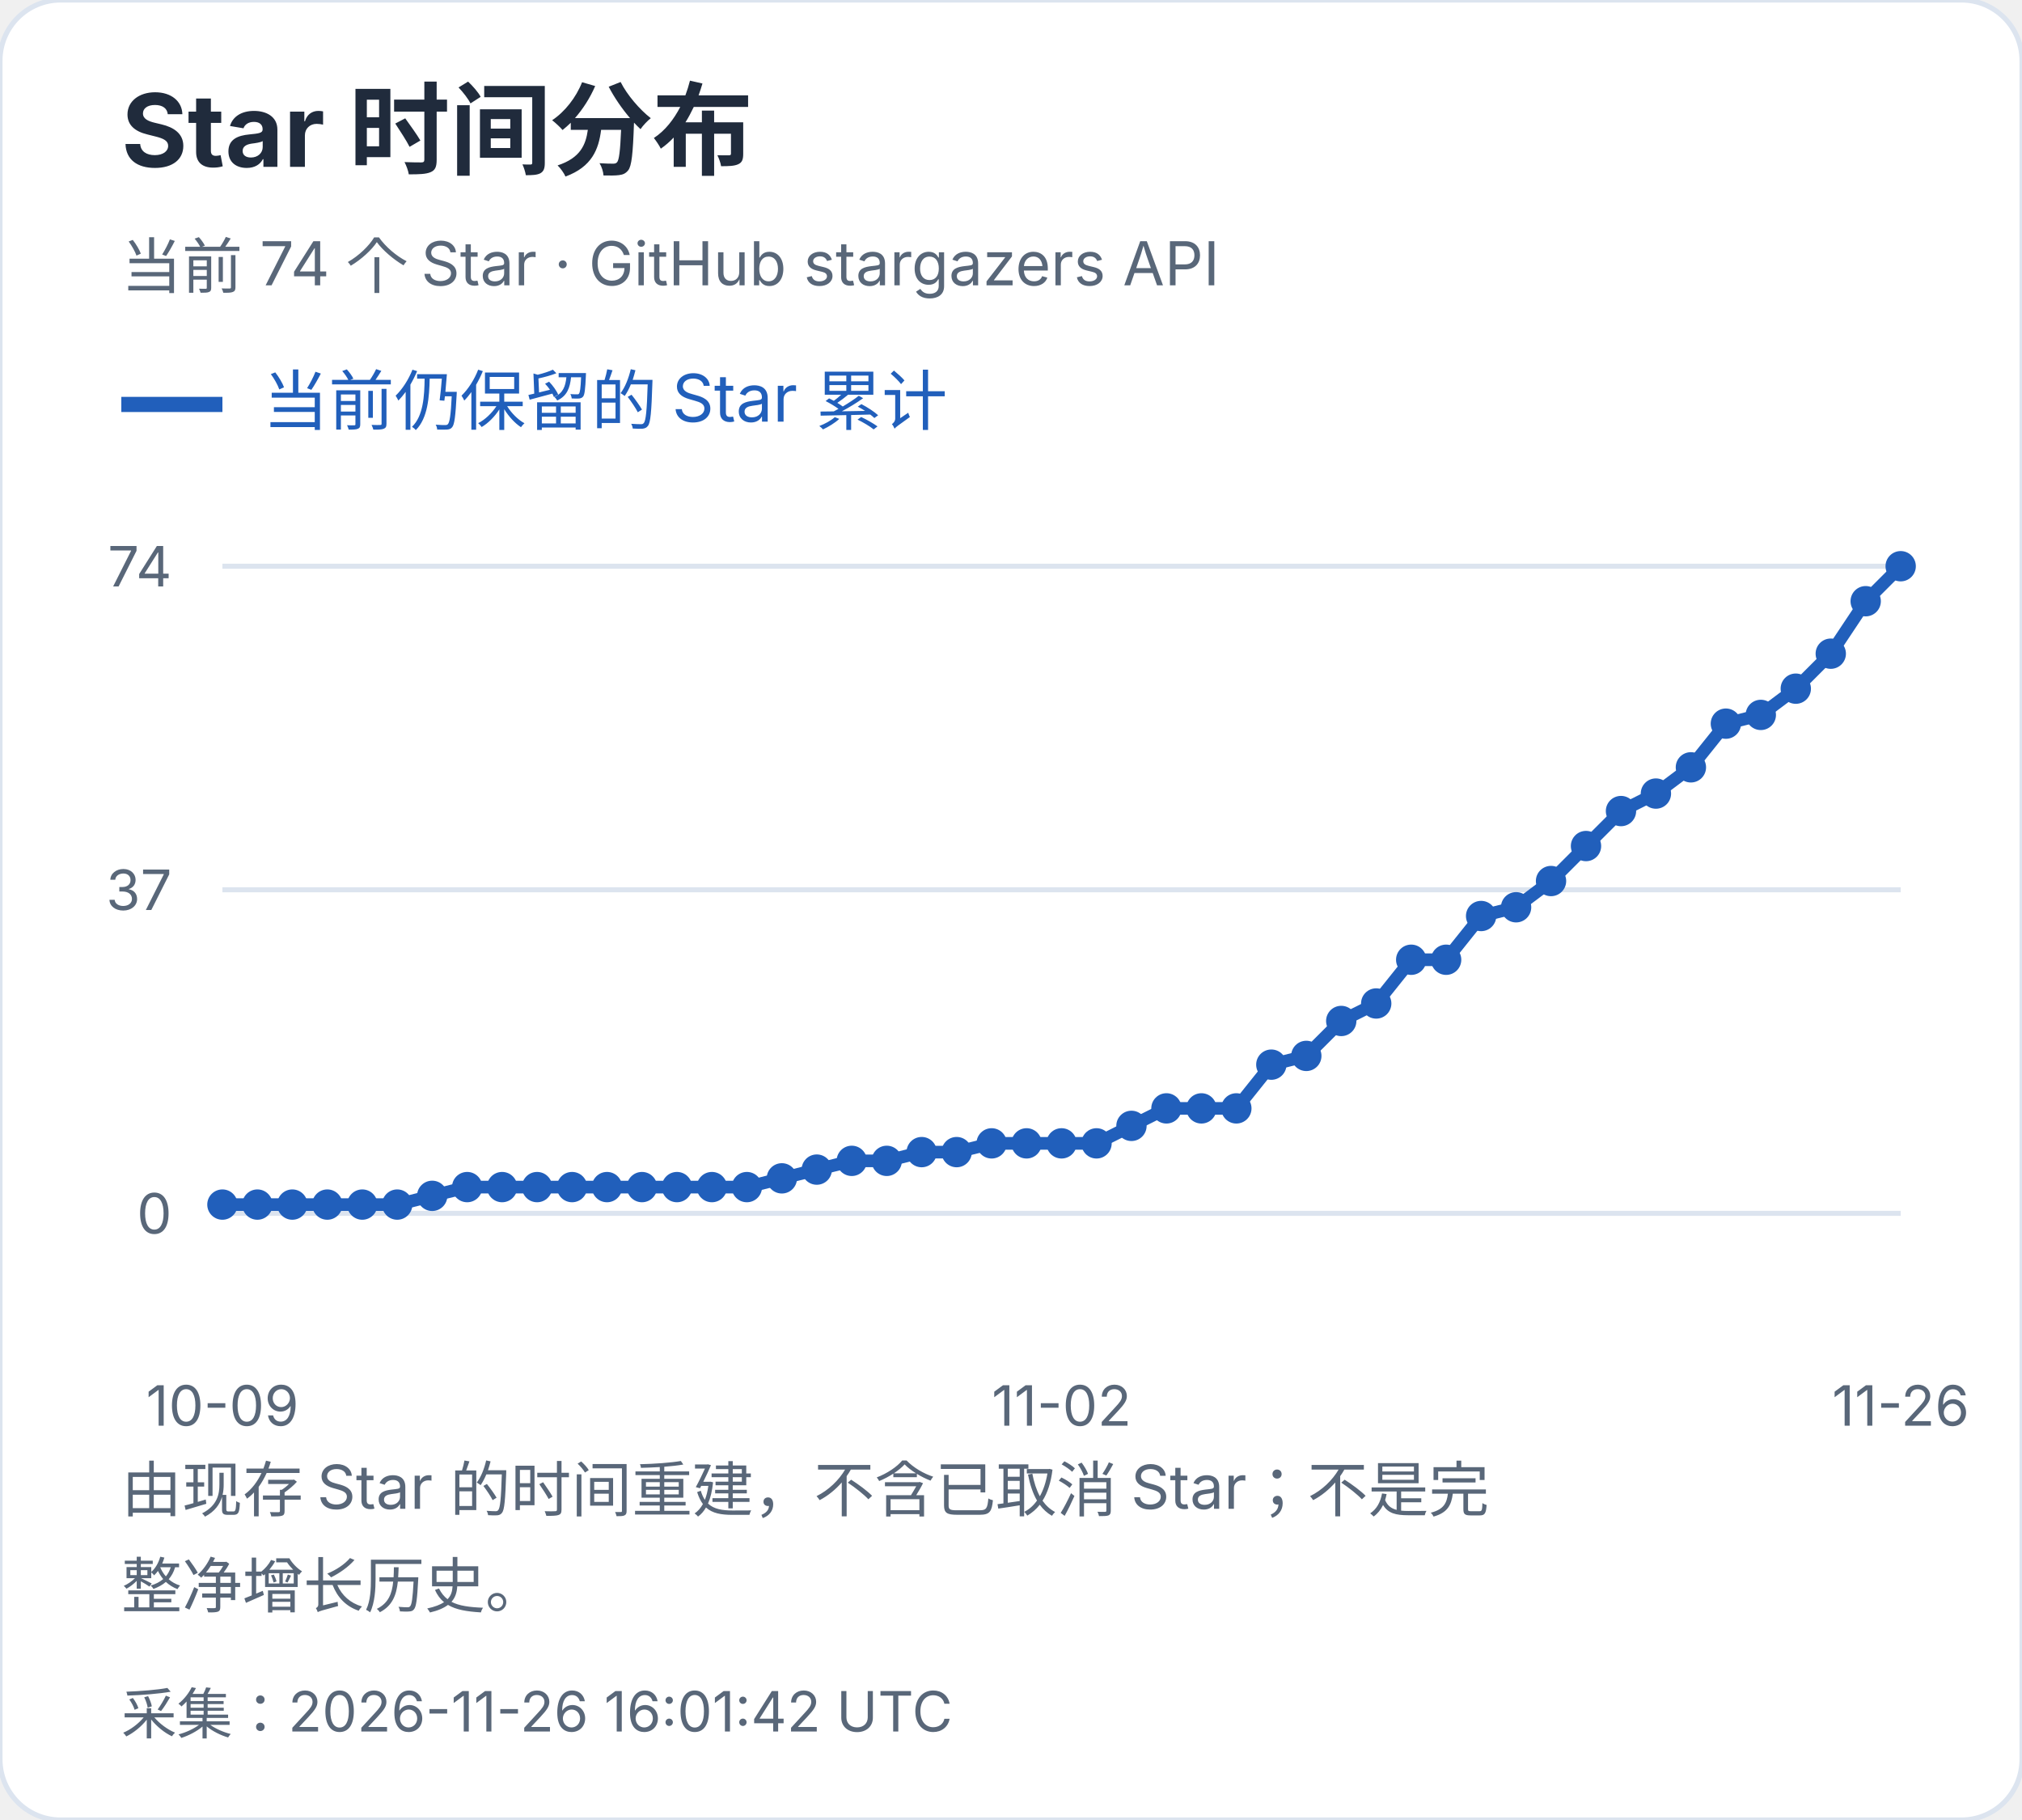
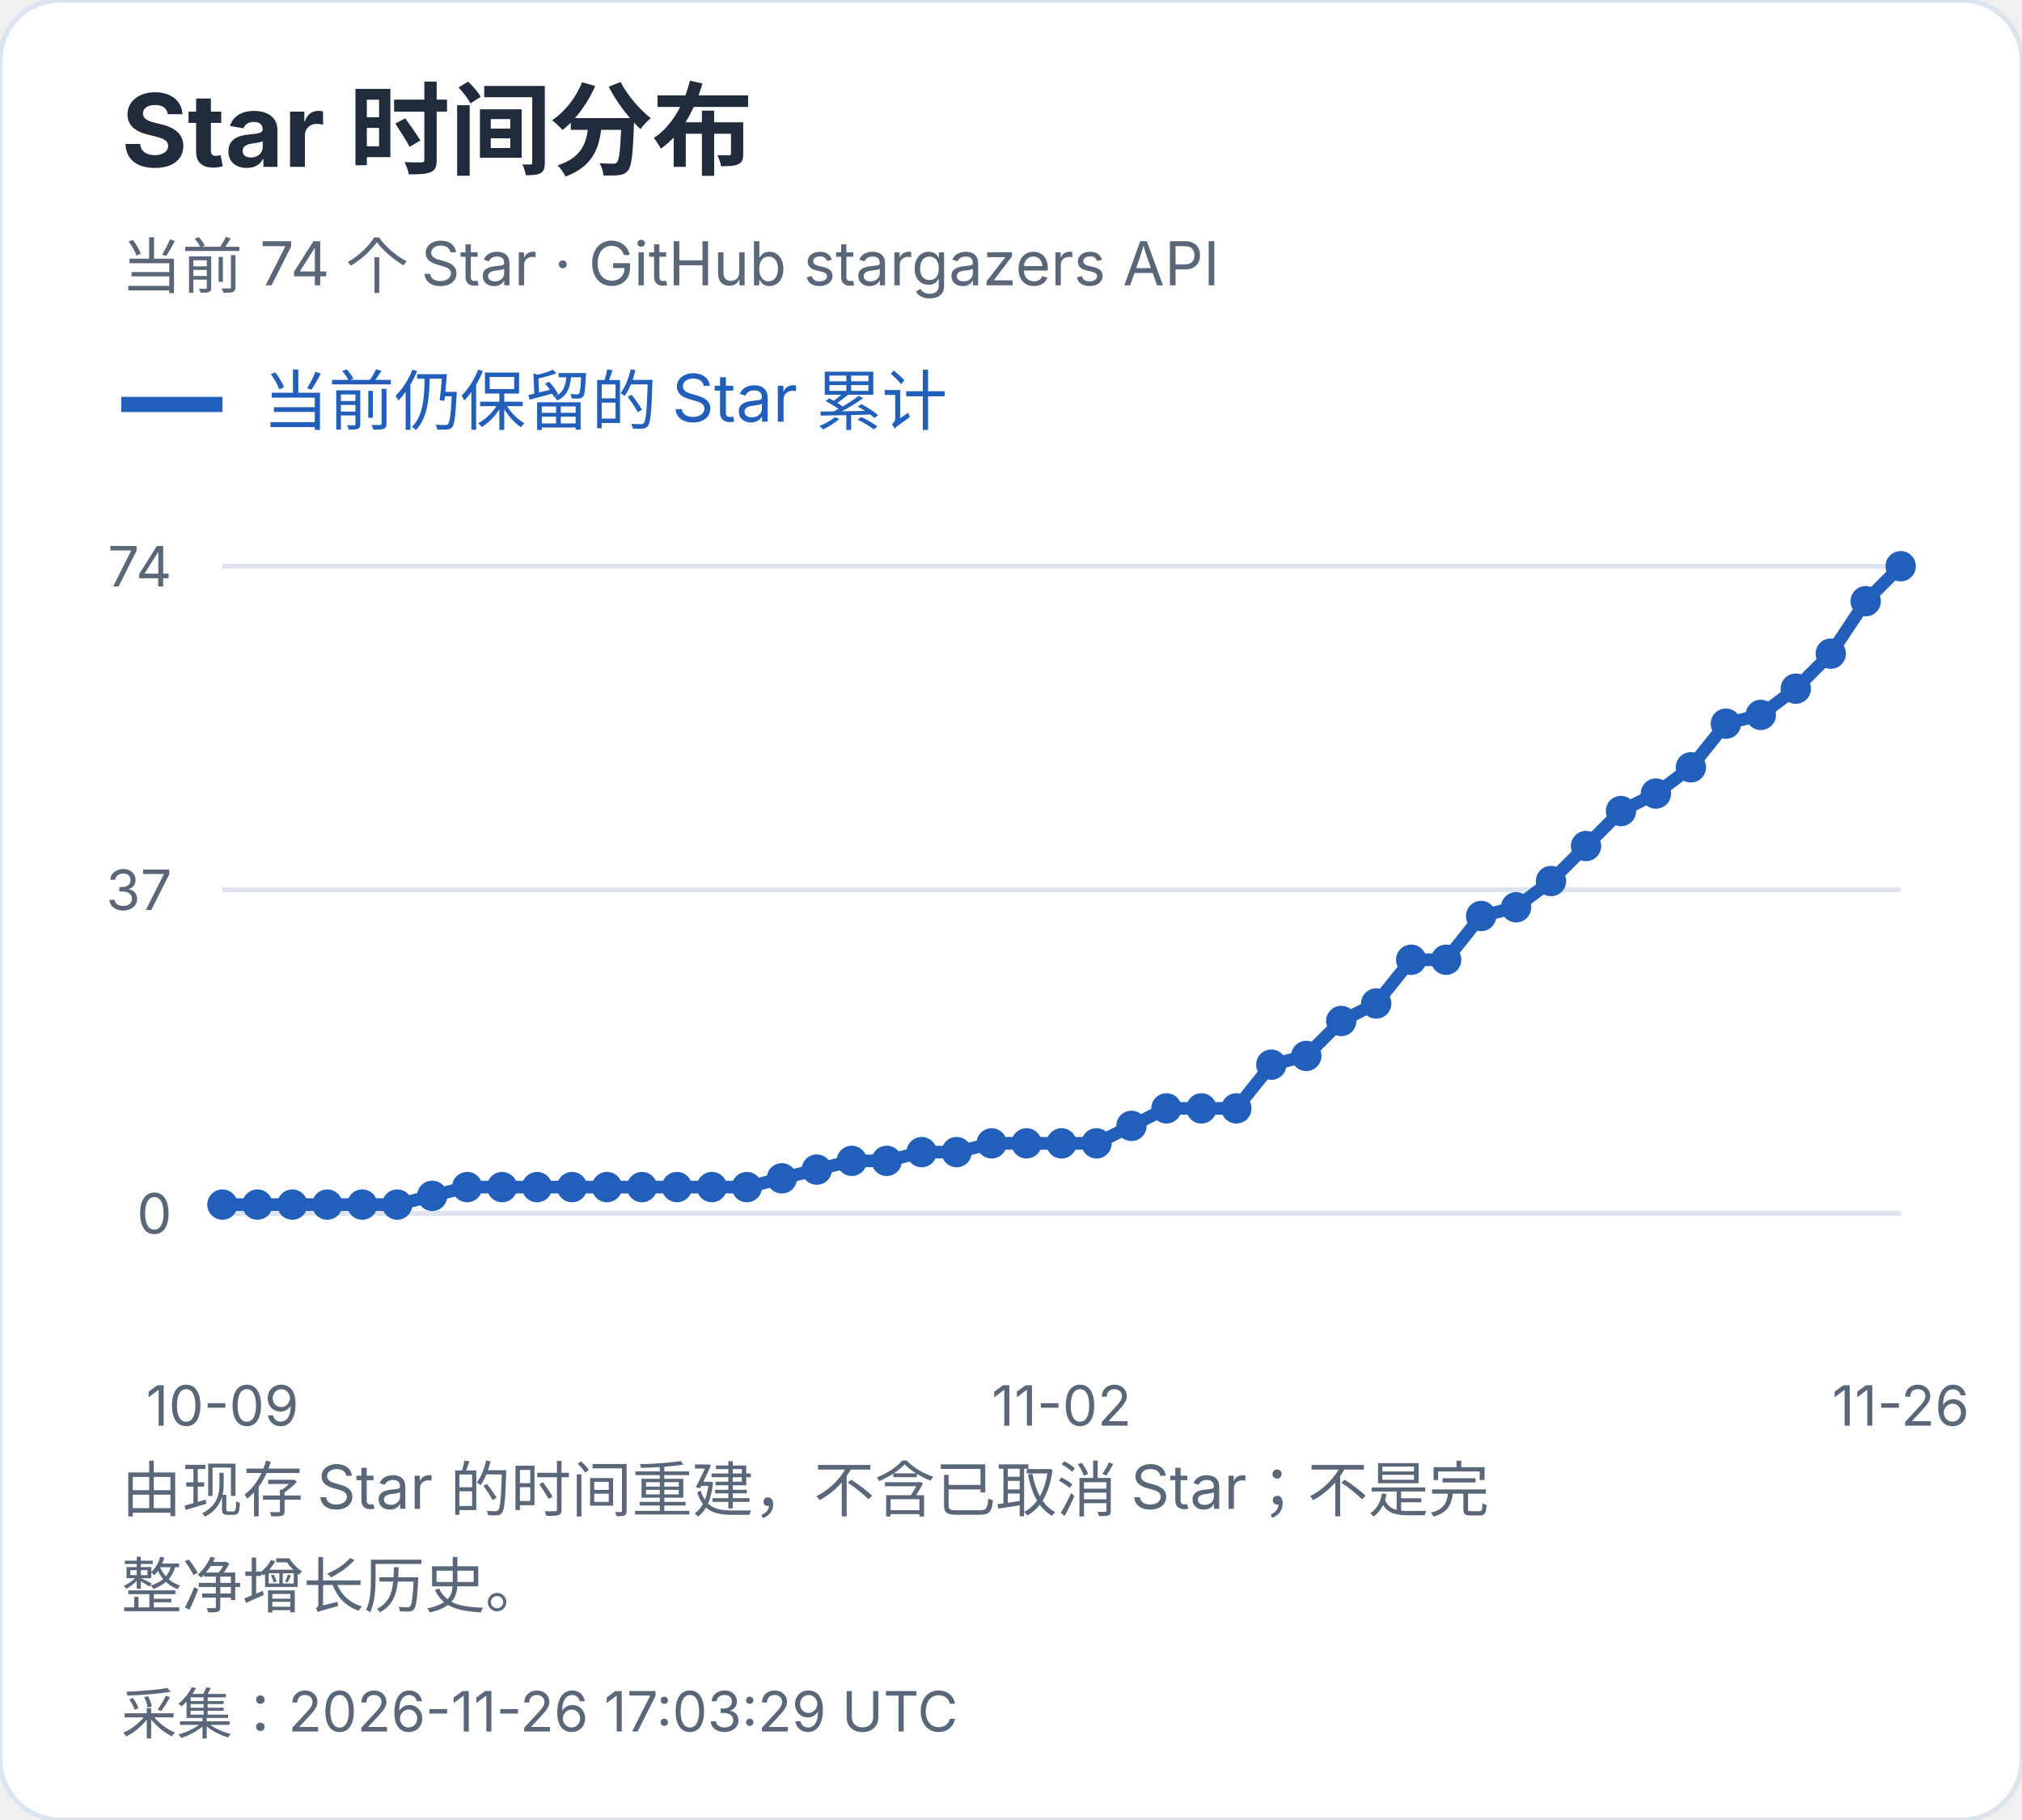
<svg xmlns="http://www.w3.org/2000/svg" width="400" height="360" viewBox="0 0 400 360" role="img" aria-label="Star 时间分布">
  <style>text{font-family:-apple-system,BlinkMacSystemFont,"Segoe UI","PingFang SC","Microsoft YaHei",sans-serif;font-variant-numeric:tabular-nums}</style>
  <rect width="400" height="360" rx="12" fill="white" stroke="#dce4ef" />
  <text x="24" y="33" font-size="20" fill="#202b3c" font-weight="650" text-anchor="start">Star 时间分布</text>
  <text x="24" y="57" font-size="12" fill="#596779" font-weight="400" text-anchor="start">当前 74 个 Star · GitHub stargazers API</text>
  <path d="M24 80h20" stroke="#215fbb" stroke-width="3" />
  <text x="52" y="84" font-size="13" fill="#215fbb" font-weight="400" text-anchor="start">当前仍保留的 Star 累计</text>
  <path d="M44 240.0H376" stroke="#dce4ef" />
  <text x="34" y="244.0" font-size="11" fill="#596779" font-weight="400" text-anchor="end">0</text>
  <path d="M44 176.0H376" stroke="#dce4ef" />
  <text x="34" y="180.0" font-size="11" fill="#596779" font-weight="400" text-anchor="end">37</text>
  <path d="M44 112.0H376" stroke="#dce4ef" />
  <text x="34" y="116.0" font-size="11" fill="#596779" font-weight="400" text-anchor="end">74</text>
  <circle cx="44.00" cy="238.27" r="3" fill="#215fbb" />
  <circle cx="50.92" cy="238.27" r="3" fill="#215fbb" />
  <circle cx="57.83" cy="238.27" r="3" fill="#215fbb" />
  <circle cx="64.75" cy="238.27" r="3" fill="#215fbb" />
  <circle cx="71.67" cy="238.27" r="3" fill="#215fbb" />
  <circle cx="78.58" cy="238.27" r="3" fill="#215fbb" />
  <circle cx="85.50" cy="236.54" r="3" fill="#215fbb" />
  <circle cx="92.42" cy="234.81" r="3" fill="#215fbb" />
  <circle cx="99.33" cy="234.81" r="3" fill="#215fbb" />
  <circle cx="106.25" cy="234.81" r="3" fill="#215fbb" />
  <circle cx="113.17" cy="234.81" r="3" fill="#215fbb" />
  <circle cx="120.08" cy="234.81" r="3" fill="#215fbb" />
  <circle cx="127.00" cy="234.81" r="3" fill="#215fbb" />
  <circle cx="133.92" cy="234.81" r="3" fill="#215fbb" />
  <circle cx="140.83" cy="234.81" r="3" fill="#215fbb" />
  <circle cx="147.75" cy="234.81" r="3" fill="#215fbb" />
  <circle cx="154.67" cy="233.08" r="3" fill="#215fbb" />
  <circle cx="161.58" cy="231.35" r="3" fill="#215fbb" />
  <circle cx="168.50" cy="229.62" r="3" fill="#215fbb" />
  <circle cx="175.42" cy="229.62" r="3" fill="#215fbb" />
  <circle cx="182.33" cy="227.89" r="3" fill="#215fbb" />
  <circle cx="189.25" cy="227.89" r="3" fill="#215fbb" />
  <circle cx="196.17" cy="226.16" r="3" fill="#215fbb" />
  <circle cx="203.08" cy="226.16" r="3" fill="#215fbb" />
  <circle cx="210.00" cy="226.16" r="3" fill="#215fbb" />
  <circle cx="216.92" cy="226.16" r="3" fill="#215fbb" />
  <circle cx="223.83" cy="222.70" r="3" fill="#215fbb" />
  <circle cx="230.75" cy="219.24" r="3" fill="#215fbb" />
  <circle cx="237.67" cy="219.24" r="3" fill="#215fbb" />
  <circle cx="244.58" cy="219.24" r="3" fill="#215fbb" />
  <circle cx="251.50" cy="210.59" r="3" fill="#215fbb" />
  <circle cx="258.42" cy="208.86" r="3" fill="#215fbb" />
  <circle cx="265.33" cy="201.95" r="3" fill="#215fbb" />
  <circle cx="272.25" cy="198.49" r="3" fill="#215fbb" />
  <circle cx="279.17" cy="189.84" r="3" fill="#215fbb" />
  <circle cx="286.08" cy="189.84" r="3" fill="#215fbb" />
  <circle cx="293.00" cy="181.19" r="3" fill="#215fbb" />
  <circle cx="299.92" cy="179.46" r="3" fill="#215fbb" />
  <circle cx="306.83" cy="174.27" r="3" fill="#215fbb" />
  <circle cx="313.75" cy="167.35" r="3" fill="#215fbb" />
  <circle cx="320.67" cy="160.43" r="3" fill="#215fbb" />
  <circle cx="327.58" cy="156.97" r="3" fill="#215fbb" />
  <circle cx="334.50" cy="151.78" r="3" fill="#215fbb" />
  <circle cx="341.42" cy="143.14" r="3" fill="#215fbb" />
  <circle cx="348.33" cy="141.41" r="3" fill="#215fbb" />
  <circle cx="355.25" cy="136.22" r="3" fill="#215fbb" />
  <circle cx="362.17" cy="129.30" r="3" fill="#215fbb" />
  <circle cx="369.08" cy="118.92" r="3" fill="#215fbb" />
  <circle cx="376.00" cy="112.00" r="3" fill="#215fbb" />
  <polyline points="44.00,238.27 50.92,238.27 57.83,238.27 64.75,238.27 71.67,238.27 78.58,238.27 85.50,236.54 92.42,234.81 99.33,234.81 106.25,234.81 113.17,234.81 120.08,234.81 127.00,234.81 133.92,234.81 140.83,234.81 147.75,234.81 154.67,233.08 161.58,231.35 168.50,229.62 175.42,229.62 182.33,227.89 189.25,227.89 196.17,226.16 203.08,226.16 210.00,226.16 216.92,226.16 223.83,222.70 230.75,219.24 237.67,219.24 244.58,219.24 251.50,210.59 258.42,208.86 265.33,201.95 272.25,198.49 279.17,189.84 286.08,189.84 293.00,181.19 299.92,179.46 306.83,174.27 313.75,167.35 320.67,160.43 327.58,156.97 334.50,151.78 341.42,143.14 348.33,141.41 355.25,136.22 362.17,129.30 369.08,118.92 376.00,112.00" fill="none" stroke="#215fbb" stroke-width="2.5" />
  <text x="44.0" y="282" font-size="11" fill="#596779" font-weight="400" text-anchor="middle">10-09</text>
  <text x="210.0" y="282" font-size="11" fill="#596779" font-weight="400" text-anchor="middle">11-02</text>
  <text x="376.0" y="282" font-size="11" fill="#596779" font-weight="400" text-anchor="middle">11-26</text>
  <text x="24" y="299" font-size="12" fill="#596779" font-weight="400" text-anchor="start">由现存 Star 的时间重建，不含已取消 Star；不是完</text>
  <text x="24" y="318" font-size="12" fill="#596779" font-weight="400" text-anchor="start">整净增长历史。</text>
-   <text x="24" y="343" font-size="11" fill="#596779" font-weight="400" text-anchor="start">采集：2026-11-26 16:01:42 UTC</text>
+   <text x="24" y="343" font-size="11" fill="#596779" font-weight="400" text-anchor="start">采集：2026-11-26 17:03:29 UTC</text>
</svg>
